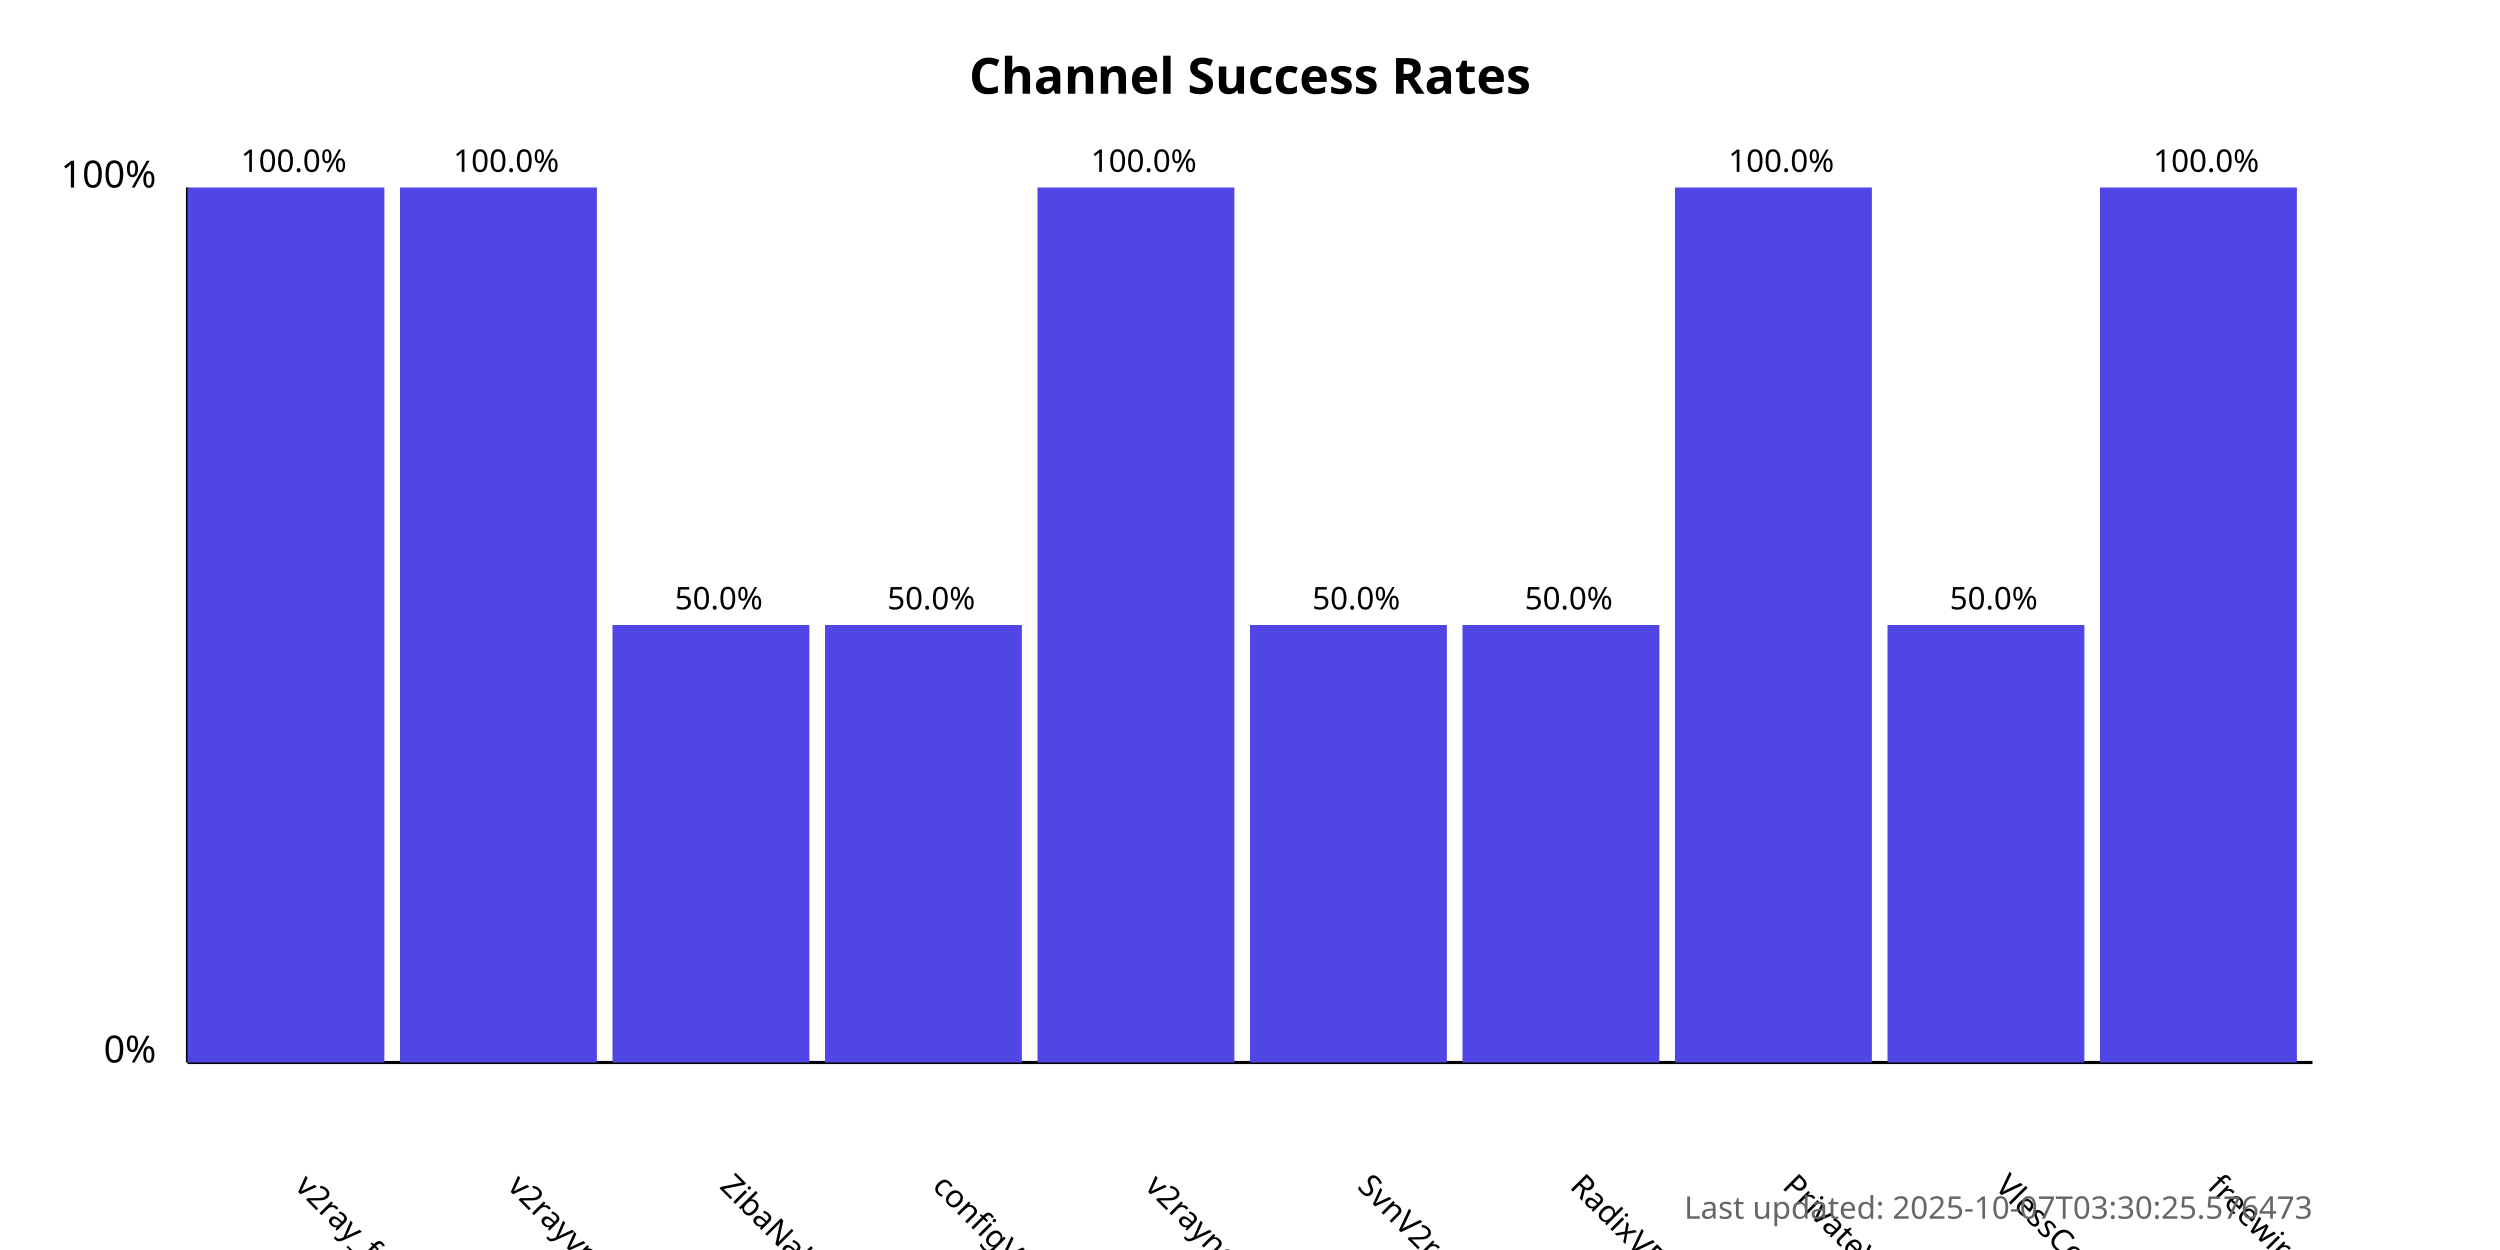
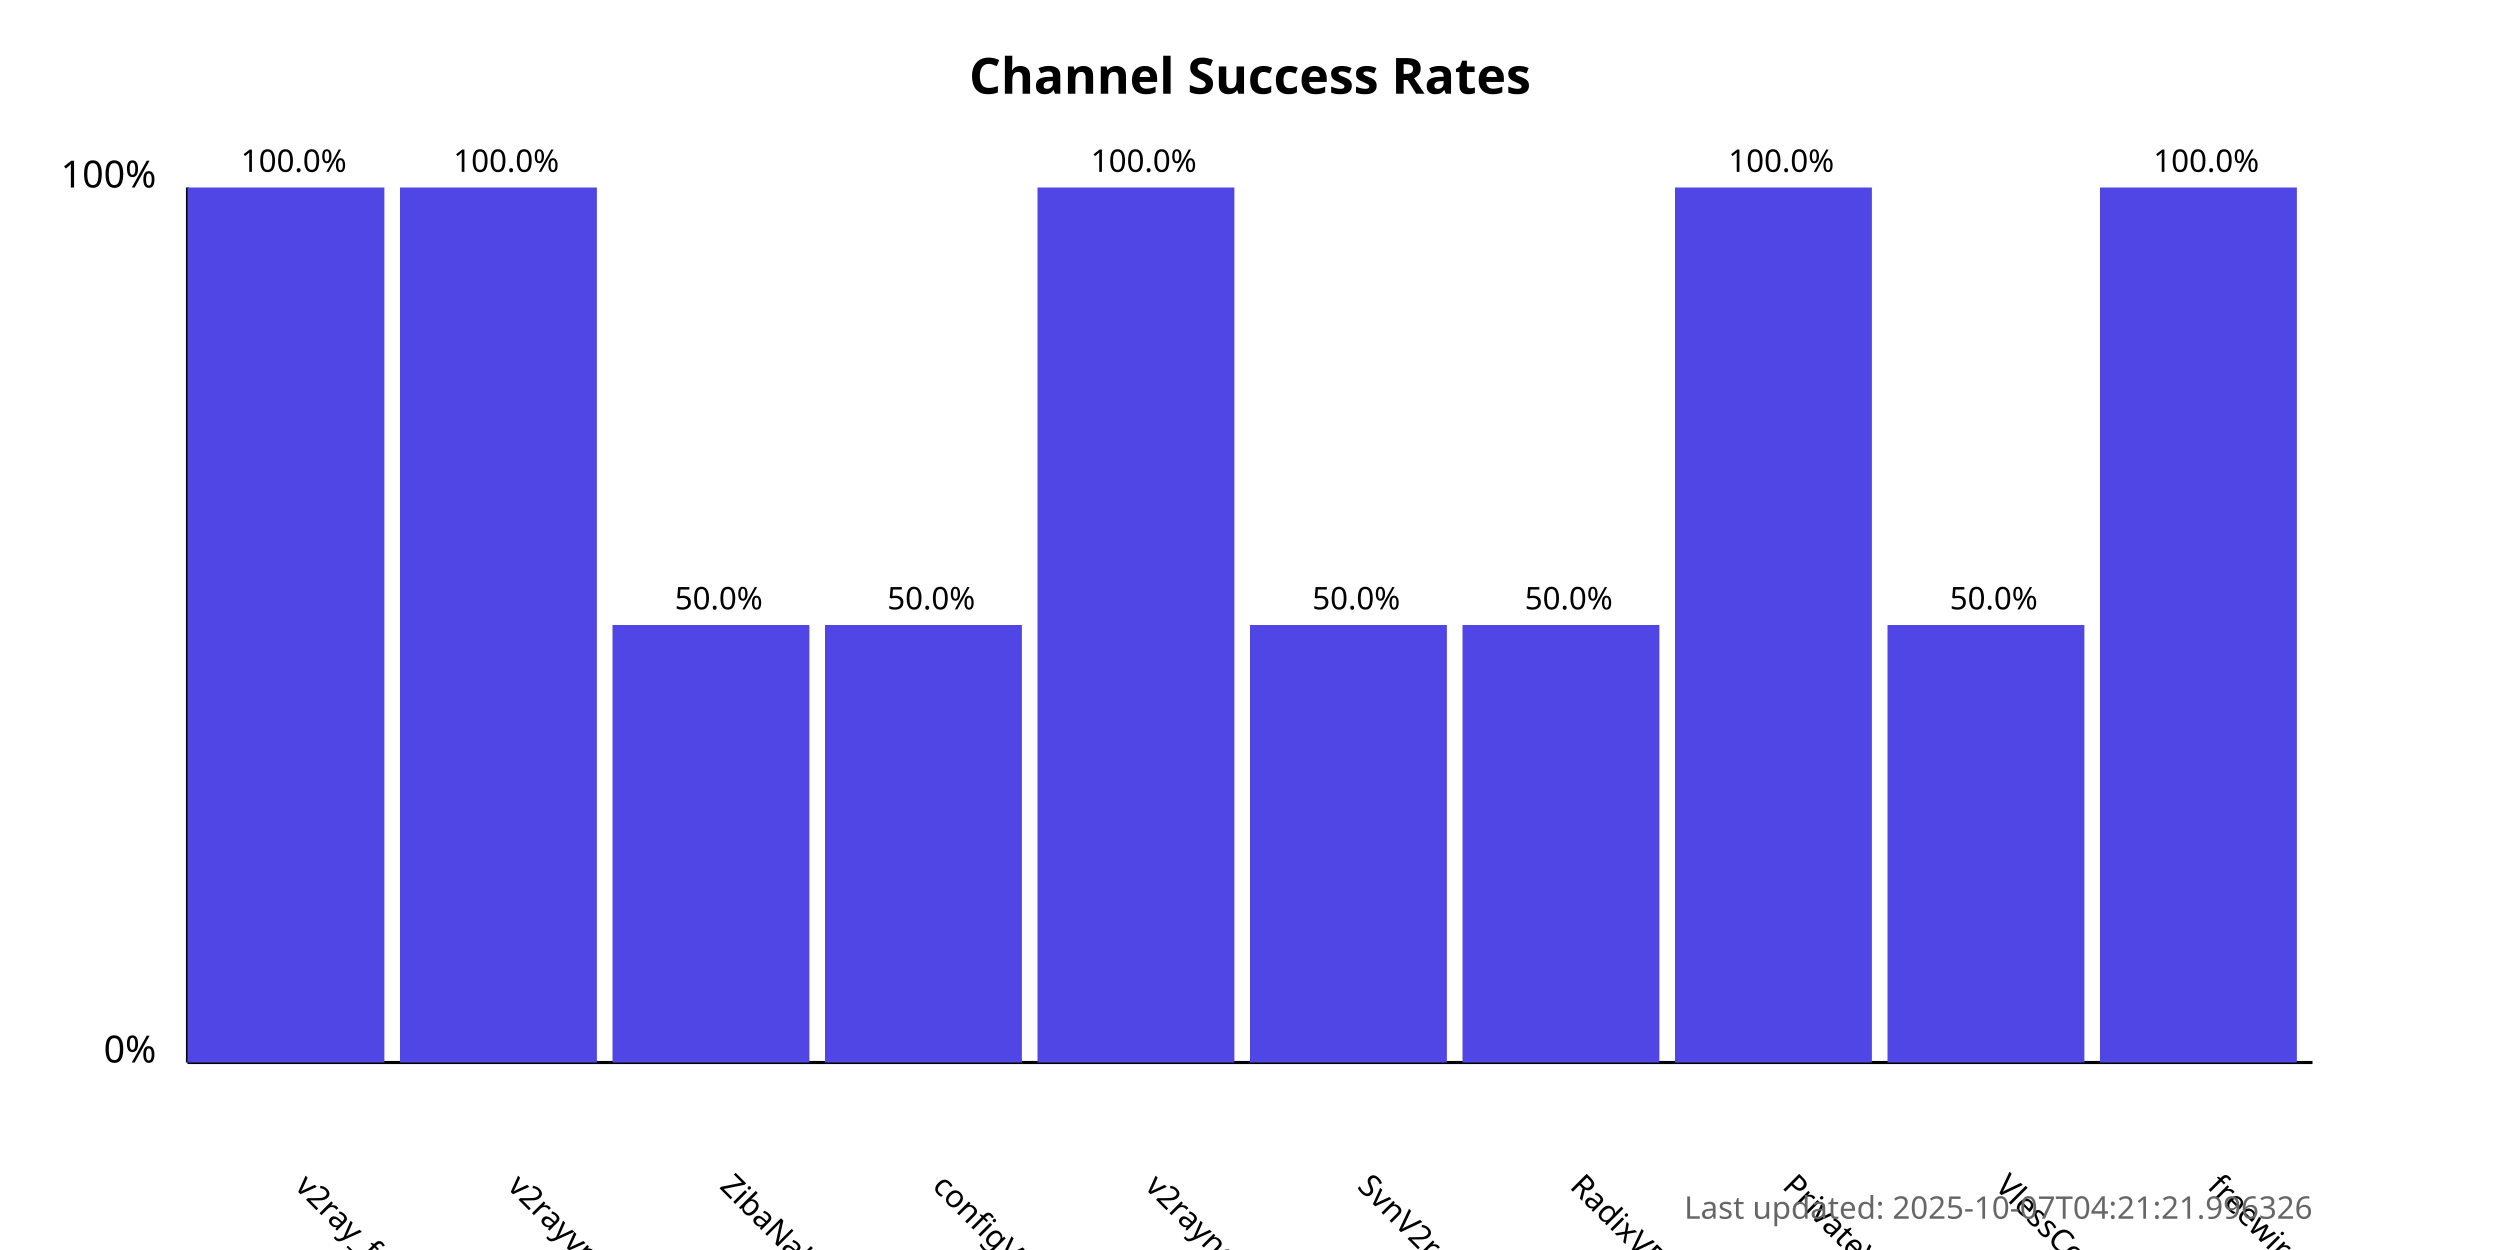
<svg xmlns="http://www.w3.org/2000/svg" width="800" height="400">
  <style>
            .chart-title { font: bold 16px sans-serif; }
            .axis-label { font: 12px sans-serif; }
            .tick-label { font: 10px sans-serif; }
            .bar { fill: #4f46e5; }
            .bar:hover { fill: #6366f1; }
            .timestamp { font: 10px sans-serif; fill: #666; }
        </style>
  <text x="400.0" y="30" text-anchor="middle" class="chart-title">
            Channel Success Rates
        </text>
  <line x1="60" y1="340" x2="60" y2="60" stroke="black" stroke-width="1" />
  <line x1="60" y1="340" x2="740" y2="340" stroke="black" stroke-width="1" />
  <text x="50" y="340" text-anchor="end" class="axis-label">0%</text>
  <text x="50" y="60" text-anchor="end" class="axis-label">100%</text>
  <g>
    <rect x="60" y="60.0" width="63.0" height="280.0" class="bar" />
    <text x="94.0" y="380" transform="rotate(45, 94.0, 380)" text-anchor="start" class="tick-label">
                v2ray_free_conf
            </text>
    <text x="94.0" y="55.0" text-anchor="middle" class="tick-label">
                100.0%
            </text>
  </g>
  <g>
    <rect x="128.0" y="60.0" width="63.0" height="280.0" class="bar" />
    <text x="162.0" y="380" transform="rotate(45, 162.0, 380)" text-anchor="start" class="tick-label">
                v2rayvpno
            </text>
    <text x="162.0" y="55.0" text-anchor="middle" class="tick-label">
                100.0%
            </text>
  </g>
  <g>
    <rect x="196.0" y="200.0" width="63.0" height="140.0" class="bar" />
    <text x="230.0" y="380" transform="rotate(45, 230.0, 380)" text-anchor="start" class="tick-label">
                ZibaNabz
            </text>
    <text x="230.0" y="195.0" text-anchor="middle" class="tick-label">
                50.0%
            </text>
  </g>
  <g>
    <rect x="264.0" y="200.0" width="63.0" height="140.0" class="bar" />
    <text x="298.0" y="380" transform="rotate(45, 298.0, 380)" text-anchor="start" class="tick-label">
                configV2rayForFree
            </text>
    <text x="298.0" y="195.0" text-anchor="middle" class="tick-label">
                50.0%
            </text>
  </g>
  <g>
    <rect x="332.0" y="60.0" width="63.0" height="280.0" class="bar" />
    <text x="366.0" y="380" transform="rotate(45, 366.0, 380)" text-anchor="start" class="tick-label">
                v2rayngvpn
            </text>
    <text x="366.0" y="55.0" text-anchor="middle" class="tick-label">
                100.0%
            </text>
  </g>
  <g>
    <rect x="400.0" y="200.0" width="63.0" height="140.0" class="bar" />
    <text x="434.0" y="380" transform="rotate(45, 434.0, 380)" text-anchor="start" class="tick-label">
                SvnV2ray
            </text>
    <text x="434.0" y="195.0" text-anchor="middle" class="tick-label">
                50.0%
            </text>
  </g>
  <g>
    <rect x="468.0" y="200.0" width="63.0" height="140.0" class="bar" />
    <text x="502.0" y="380" transform="rotate(45, 502.0, 380)" text-anchor="start" class="tick-label">
                RadixVPN
            </text>
    <text x="502.0" y="195.0" text-anchor="middle" class="tick-label">
                50.0%
            </text>
  </g>
  <g>
    <rect x="536.0" y="60.0" width="63.0" height="280.0" class="bar" />
    <text x="570.0" y="380" transform="rotate(45, 570.0, 380)" text-anchor="start" class="tick-label">
                PrivateVPNs
            </text>
    <text x="570.0" y="55.0" text-anchor="middle" class="tick-label">
                100.0%
            </text>
  </g>
  <g>
    <rect x="604.0" y="200.0" width="63.0" height="140.0" class="bar" />
    <text x="638.0" y="380" transform="rotate(45, 638.0, 380)" text-anchor="start" class="tick-label">
                VlessConfig
            </text>
    <text x="638.0" y="195.0" text-anchor="middle" class="tick-label">
                50.0%
            </text>
  </g>
  <g>
    <rect x="672.0" y="60.0" width="63.0" height="280.0" class="bar" />
    <text x="706.0" y="380" transform="rotate(45, 706.0, 380)" text-anchor="start" class="tick-label">
                freewireguard
            </text>
    <text x="706.0" y="55.0" text-anchor="middle" class="tick-label">
                100.0%
            </text>
  </g>
  <text x="740" y="390" text-anchor="end" class="timestamp">
-             Last updated: 2025-10-07T03:30:25.576473
+             Last updated: 2025-10-07T04:21:21.996326
        </text>
</svg>
